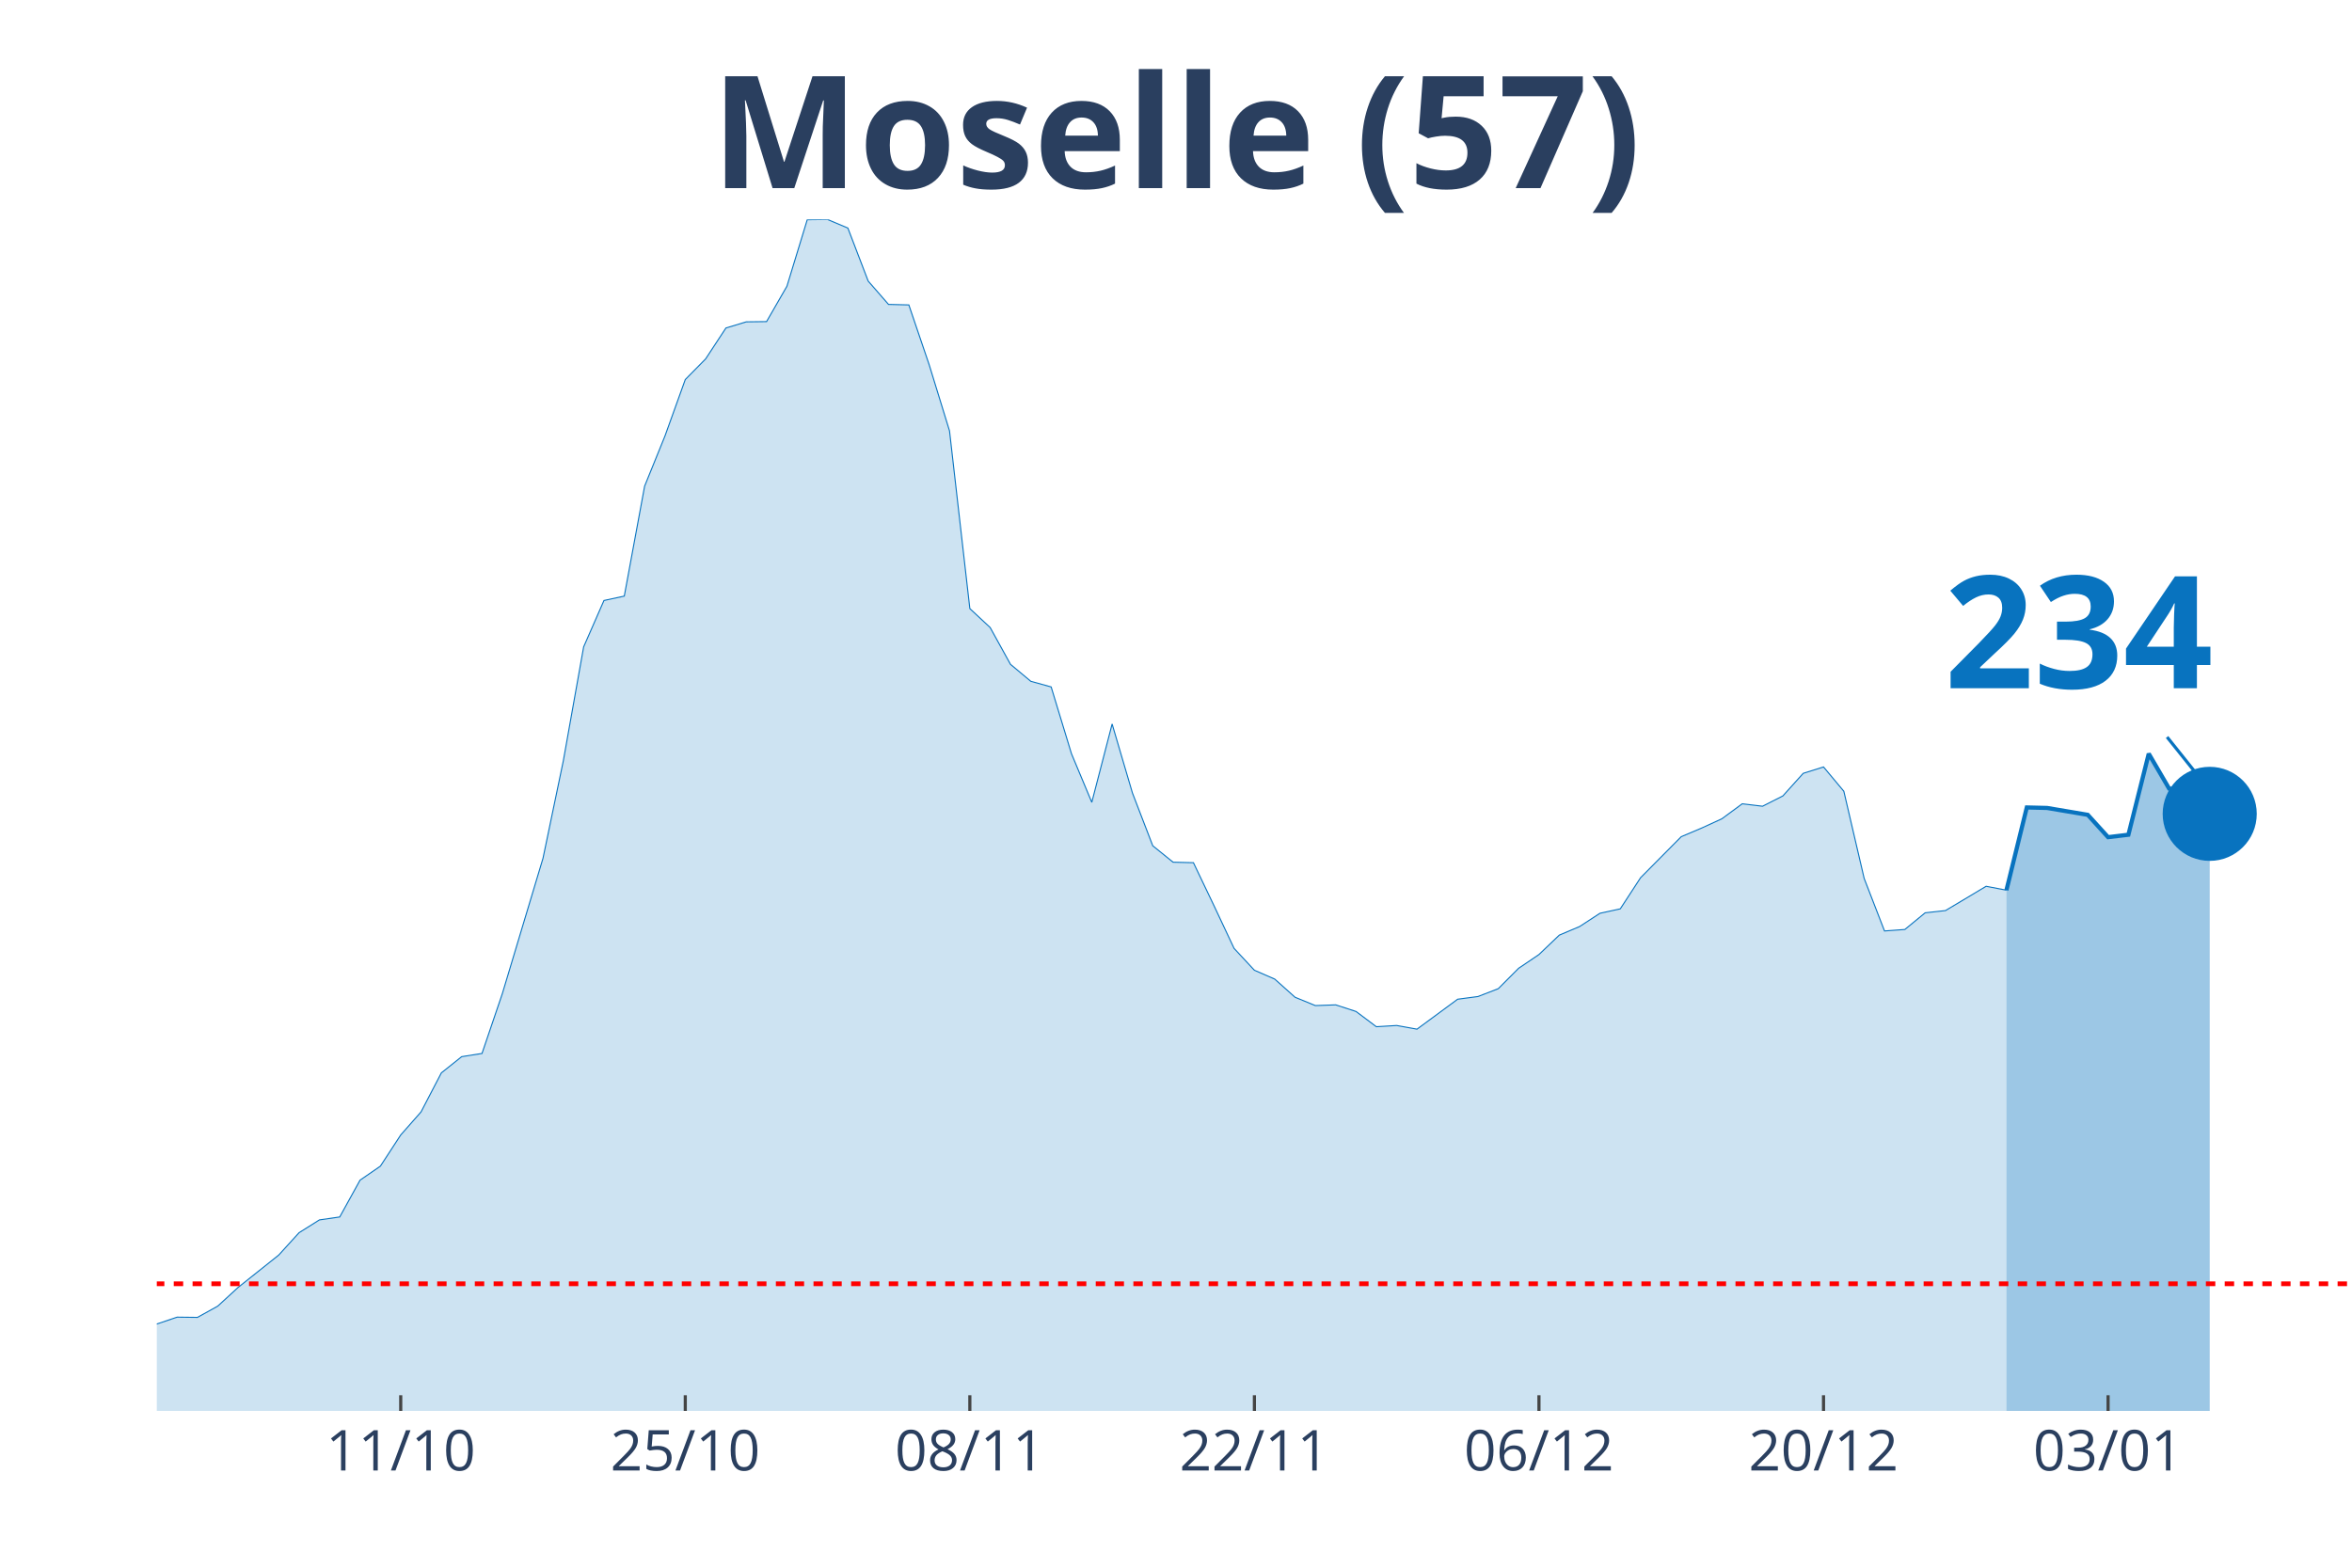
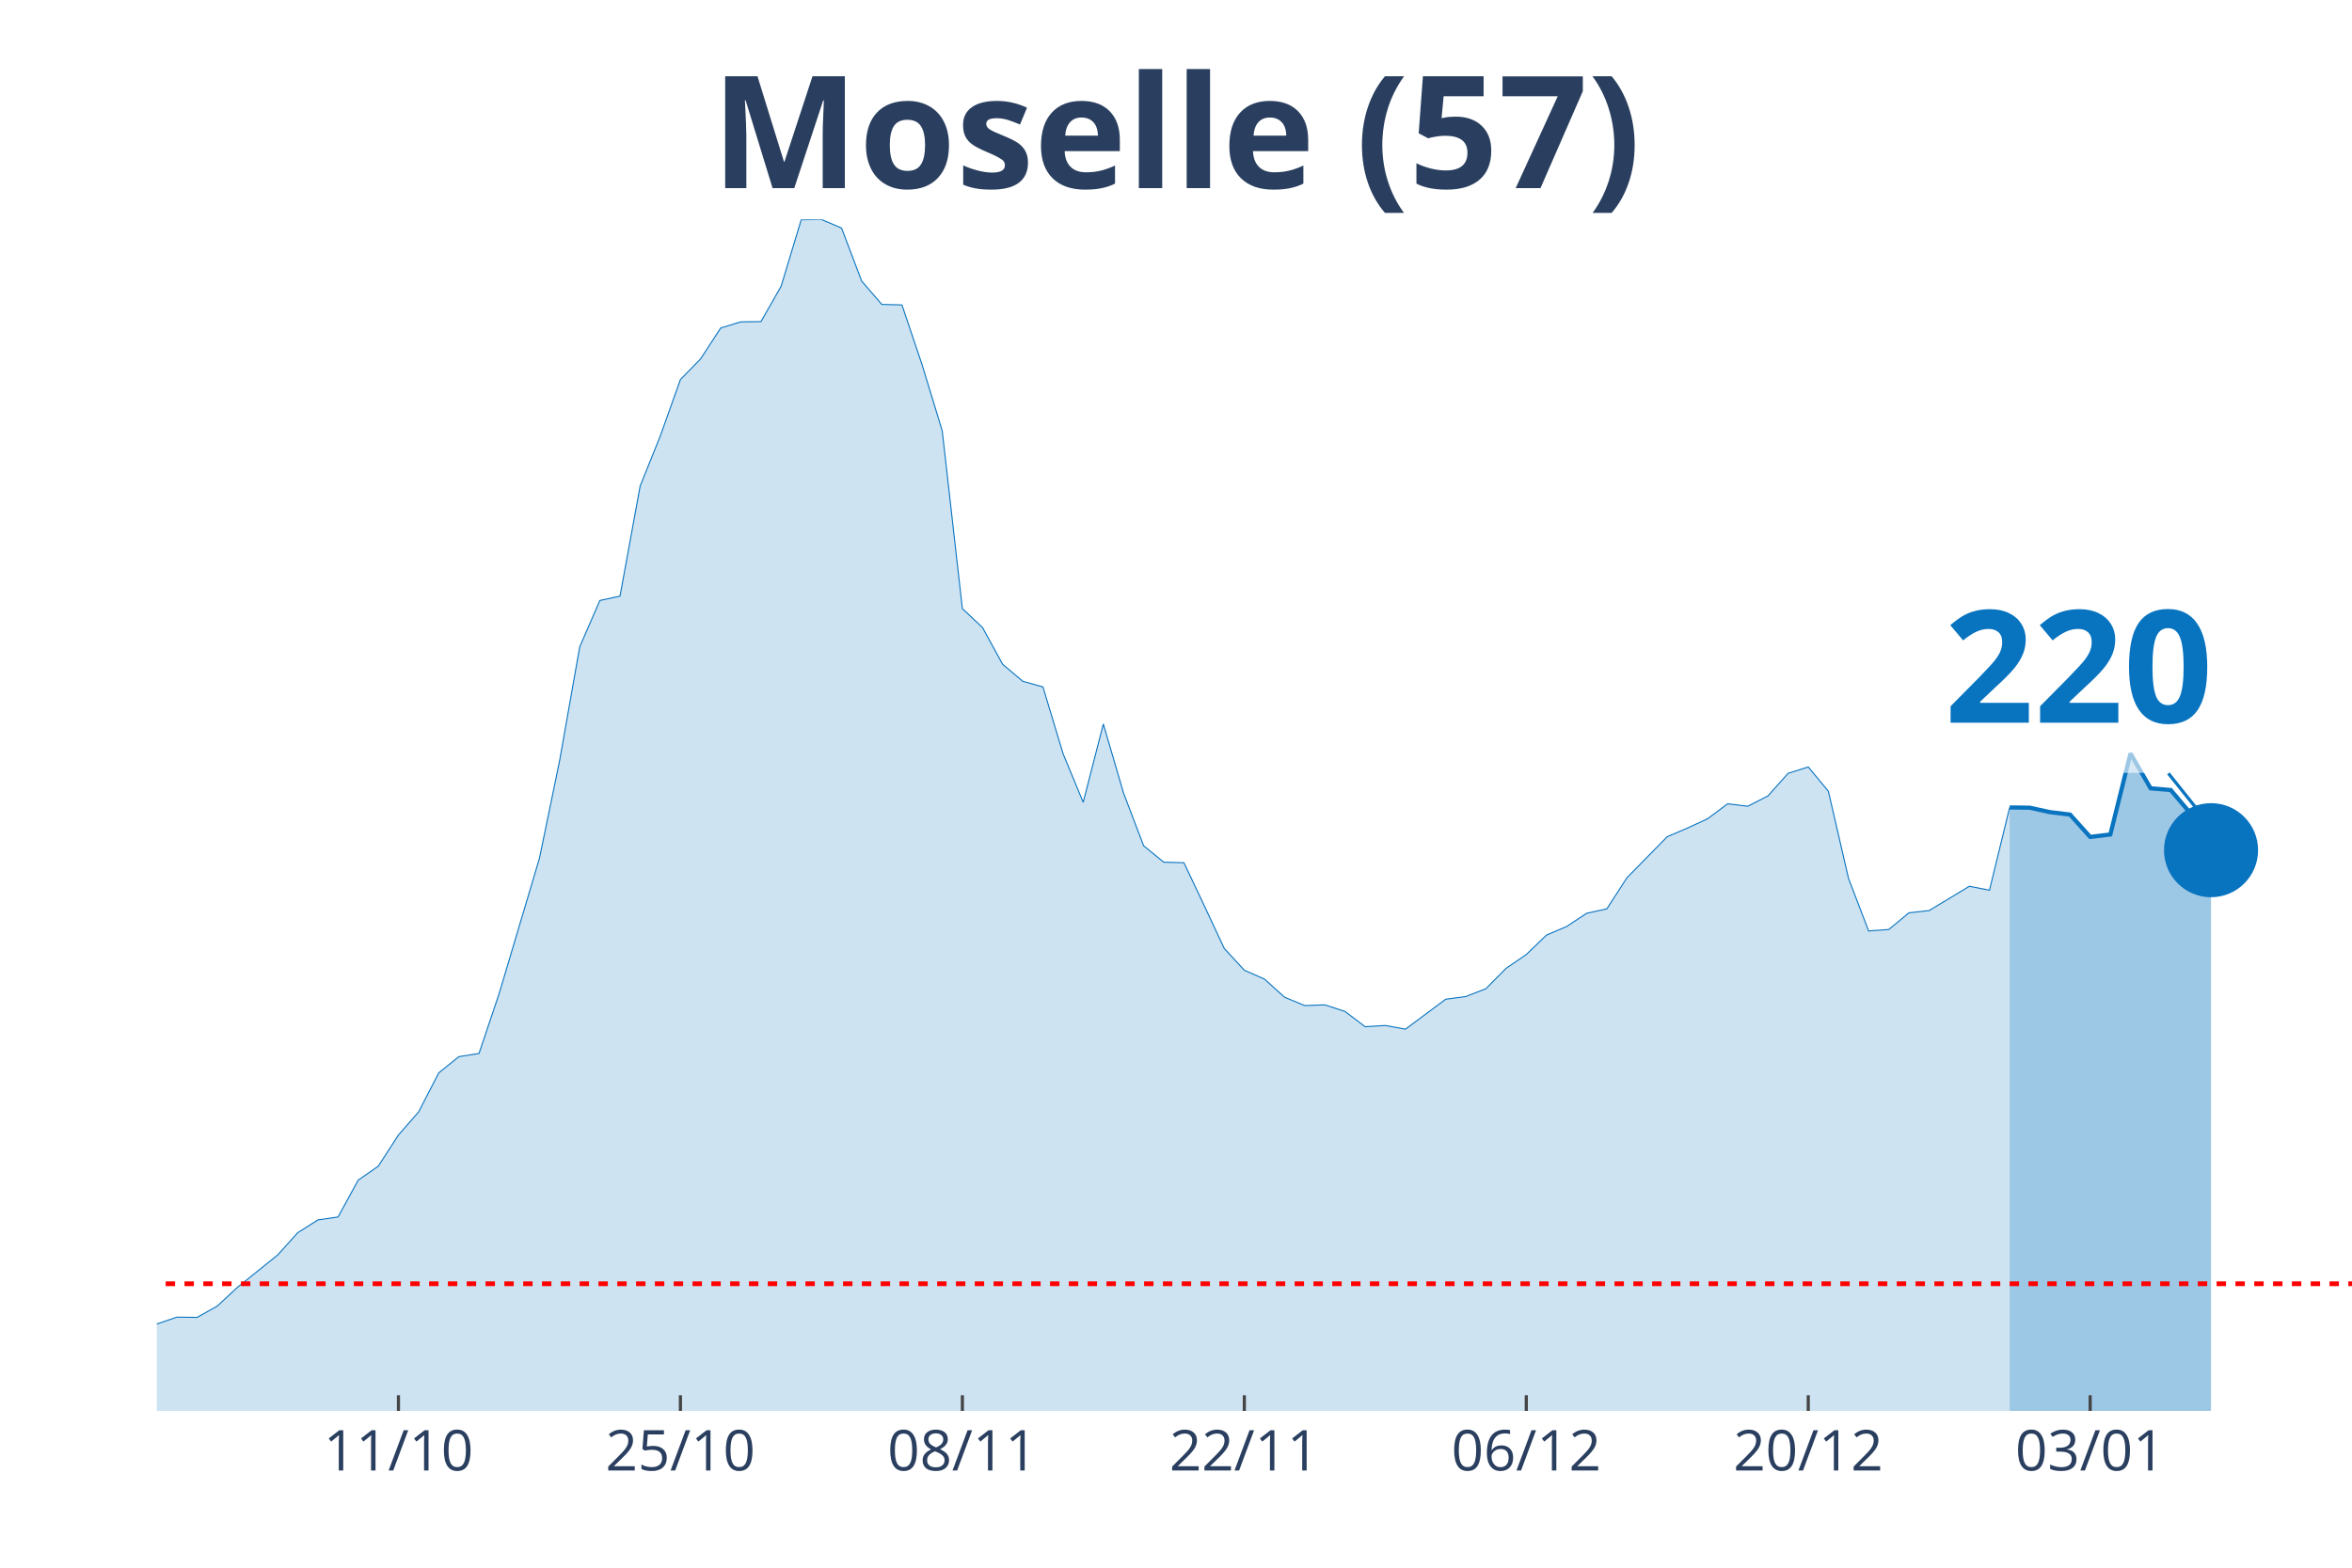
<svg xmlns="http://www.w3.org/2000/svg" class="main-svg" width="1125" height="750" style="" viewBox="0 0 750 500">
  <rect x="0" y="0" width="750" height="500" style="fill: rgb(0, 0, 0); fill-opacity: 0;" />
-   <defs id="defs-26fd37">
+   <defs id="defs-4ec9c0">
    <g class="clips">
-       <clipPath id="clip26fd37xyplot" class="plotclip">
+       <clipPath id="clip4ec9c0xyplot" class="plotclip">
        <rect width="700" height="380" />
      </clipPath>
-       <clipPath class="axesclip" id="clip26fd37x">
+       <clipPath class="axesclip" id="clip4ec9c0x">
        <rect x="50" y="0" width="700" height="500" />
      </clipPath>
-       <clipPath class="axesclip" id="clip26fd37y">
+       <clipPath class="axesclip" id="clip4ec9c0y">
        <rect x="0" y="70" width="750" height="380" />
      </clipPath>
-       <clipPath class="axesclip" id="clip26fd37xy">
+       <clipPath class="axesclip" id="clip4ec9c0xy">
        <rect x="50" y="70" width="700" height="380" />
      </clipPath>
    </g>
    <g class="gradients" />
  </defs>
  <g class="bglayer">
    <rect class="bg" x="50" y="70" width="700" height="380" style="fill: rgb(0, 0, 0); fill-opacity: 0; stroke-width: 0;" />
  </g>
  <g class="layer-below">
    <g class="imagelayer" />
    <g class="shapelayer" />
  </g>
  <g class="cartesianlayer">
    <g class="subplot xy">
      <g class="layer-subplot">
        <g class="shapelayer" />
        <g class="imagelayer" />
      </g>
      <g class="gridlayer">
        <g class="x">
-           <path class="xgrid crisp" transform="translate(127.78,0)" d="M0,70v380" style="stroke: rgb(255, 255, 255); stroke-opacity: 1; stroke-width: 1px;" />
-           <path class="xgrid crisp" transform="translate(218.52,0)" d="M0,70v380" style="stroke: rgb(255, 255, 255); stroke-opacity: 1; stroke-width: 1px;" />
-           <path class="xgrid crisp" transform="translate(309.26,0)" d="M0,70v380" style="stroke: rgb(255, 255, 255); stroke-opacity: 1; stroke-width: 1px;" />
-           <path class="xgrid crisp" transform="translate(400,0)" d="M0,70v380" style="stroke: rgb(255, 255, 255); stroke-opacity: 1; stroke-width: 1px;" />
-           <path class="xgrid crisp" transform="translate(490.74,0)" d="M0,70v380" style="stroke: rgb(255, 255, 255); stroke-opacity: 1; stroke-width: 1px;" />
-           <path class="xgrid crisp" transform="translate(581.48,0)" d="M0,70v380" style="stroke: rgb(255, 255, 255); stroke-opacity: 1; stroke-width: 1px;" />
-           <path class="xgrid crisp" transform="translate(672.22,0)" d="M0,70v380" style="stroke: rgb(255, 255, 255); stroke-opacity: 1; stroke-width: 1px;" />
+           <path class="xgrid crisp" transform="translate(127.06,0)" d="M0,70v380" style="stroke: rgb(255, 255, 255); stroke-opacity: 1; stroke-width: 1px;" />
+           <path class="xgrid crisp" transform="translate(216.97,0)" d="M0,70v380" style="stroke: rgb(255, 255, 255); stroke-opacity: 1; stroke-width: 1px;" />
+           <path class="xgrid crisp" transform="translate(306.88,0)" d="M0,70v380" style="stroke: rgb(255, 255, 255); stroke-opacity: 1; stroke-width: 1px;" />
+           <path class="xgrid crisp" transform="translate(396.79,0)" d="M0,70v380" style="stroke: rgb(255, 255, 255); stroke-opacity: 1; stroke-width: 1px;" />
+           <path class="xgrid crisp" transform="translate(486.7,0)" d="M0,70v380" style="stroke: rgb(255, 255, 255); stroke-opacity: 1; stroke-width: 1px;" />
+           <path class="xgrid crisp" transform="translate(576.61,0)" d="M0,70v380" style="stroke: rgb(255, 255, 255); stroke-opacity: 1; stroke-width: 1px;" />
+           <path class="xgrid crisp" transform="translate(666.51,0)" d="M0,70v380" style="stroke: rgb(255, 255, 255); stroke-opacity: 1; stroke-width: 1px;" />
        </g>
        <g class="y" />
      </g>
      <g class="zerolinelayer" />
      <path class="xlines-below" />
      <path class="ylines-below" />
      <g class="overlines-below" />
      <g class="xaxislayer-below" />
      <g class="yaxislayer-below" />
      <g class="overaxes-below" />
-       <g class="plot" transform="translate(50, 70)" clip-path="url('#clip26fd37xyplot')">
+       <g class="plot" transform="translate(50, 70)" clip-path="url('#clip4ec9c0xyplot')">
        <g class="scatterlayer mlayer">
-           <g class="trace scatter trace882a2b" style="stroke-miterlimit: 2;">
+           <g class="trace scatter tracee078f7" style="stroke-miterlimit: 2;">
            <g class="fills">
              <g>
-                 <path class="js-fill" d="M589.81,380L-881.48,380L-881.48,362.77L-862.04,364.57L-855.56,364.65L-784.26,373.58L-777.78,374.36L-602.78,378.04L-596.3,377.73L-473.15,375.38L-466.67,375.07L-388.89,372.72L-382.41,371.93L-298.15,366.53L-291.67,365.2L-259.26,364.1L-252.78,362.3L-213.89,353.3L-207.41,354.32L-187.96,357.29L-181.48,357.84L-162.04,360.42L-155.56,360.03L-123.15,355.88L-116.67,352.2L-103.7,349.54L-97.22,350.17L-90.74,349.23L-84.26,350.48L-71.3,352.2L-64.81,354.24L-45.37,355.73L-38.89,355.73L-12.96,356.2L-6.48,354.47L6.48,350.09L12.96,350.17L19.44,346.57L25.93,340.61L38.89,330.28L45.37,323.15L51.85,319.08L58.33,318.14L64.81,306.4L71.3,301.93L77.78,291.99L84.26,284.63L90.74,272.18L97.22,267.01L103.7,265.99L110.19,246.89L123.15,203.74L129.63,172.66L136.11,136.32L142.59,121.52L149.07,120.12L155.56,85.04L162.04,69.06L168.52,51.05L175,44.48L181.48,34.61L187.96,32.65L194.44,32.57L200.93,21.3L207.41,0.08L213.89,0L220.37,2.74L226.85,19.65L233.33,27.09L239.81,27.25L246.3,46.35L252.78,67.42L259.26,124.11L265.74,130.14L272.22,141.88L278.7,147.29L285.19,149.09L291.67,170.39L298.15,185.89L304.63,160.91L311.11,182.91L317.59,199.75L324.07,204.99L330.56,205.15L337.04,218.7L343.52,232.48L350,239.45L356.48,242.27L362.96,248.06L369.44,250.72L375.93,250.49L382.41,252.6L388.89,257.46L395.37,257.07L401.85,258.24L414.81,248.69L421.3,247.83L427.78,245.32L434.26,238.82L440.74,234.44L447.22,228.25L453.7,225.51L460.19,221.28L466.67,219.87L473.15,209.93L486.11,196.85L492.59,194.11L499.07,191.14L505.56,186.36L512.04,187.14L518.52,183.85L525,176.65L531.48,174.61L537.96,182.37L544.44,210.16L550.93,226.92L557.41,226.45L563.89,221.13L570.37,220.42L583.33,212.67L589.81,213.92" style="fill: rgb(8, 115, 191); fill-opacity: 0.2; stroke-width: 0;" />
+                 <path class="js-fill" d="M590.83,380L-873.39,380L-873.39,362.77L-854.13,364.57L-847.71,364.65L-789.91,374.52L-783.49,373.58L-417.43,375.07L-411.01,374.28L-321.1,368.96L-314.68,368.96L-295.41,366.53L-288.99,365.2L-256.88,364.1L-250.46,362.3L-211.93,353.3L-205.5,354.32L-186.24,357.29L-179.82,357.84L-160.55,360.42L-154.13,360.03L-122.02,355.88L-115.6,352.2L-102.75,349.54L-96.33,350.17L-89.91,349.23L-83.49,350.48L-70.64,352.2L-64.22,354.24L-44.95,355.73L-38.53,355.73L-12.84,356.2L-6.42,354.47L6.42,350.09L12.84,350.17L19.27,346.57L25.69,340.61L38.53,330.28L44.95,323.15L51.38,319.08L57.8,318.14L64.22,306.4L70.64,301.93L77.06,291.99L83.49,284.63L89.91,272.18L96.33,267.01L102.75,265.99L109.17,246.89L122.02,203.74L128.44,172.66L134.86,136.32L141.28,121.52L147.71,120.12L154.13,85.04L160.55,69.06L166.97,51.05L173.39,44.48L179.82,34.61L186.24,32.65L192.66,32.57L199.08,21.3L205.5,0.08L211.93,0L218.35,2.74L224.77,19.65L231.19,27.09L237.61,27.25L244.04,46.35L250.46,67.42L256.88,124.11L263.3,130.14L269.72,141.88L276.15,147.29L282.57,149.09L288.99,170.39L295.41,185.89L301.83,160.91L308.26,182.91L314.68,199.75L321.1,204.99L327.52,205.15L333.94,218.7L340.37,232.48L346.79,239.45L353.21,242.27L359.63,248.06L366.06,250.72L372.48,250.49L378.9,252.6L385.32,257.46L391.74,257.07L398.17,258.24L411.01,248.69L417.43,247.83L423.85,245.32L430.28,238.82L436.7,234.44L443.12,228.25L449.54,225.51L455.96,221.28L462.39,219.87L468.81,209.93L481.65,196.85L488.07,194.11L494.5,191.14L500.92,186.36L507.34,187.14L513.76,183.85L520.18,176.65L526.61,174.61L533.03,182.37L539.45,210.16L545.87,226.92L552.29,226.45L558.72,221.13L565.14,220.42L577.98,212.67L584.4,213.92L590.83,187.53" style="fill: rgb(8, 115, 191); fill-opacity: 0.2; stroke-width: 0;" />
              </g>
            </g>
            <g class="errorbars" />
            <g class="lines">
-               <path class="js-line" d="M-881.48,362.77L-862.04,364.57L-855.56,364.65L-784.26,373.58L-777.78,374.36L-602.78,378.04L-596.3,377.73L-473.15,375.38L-466.67,375.07L-388.89,372.72L-382.41,371.93L-298.15,366.53L-291.67,365.2L-259.26,364.1L-252.78,362.3L-213.89,353.3L-207.41,354.32L-187.96,357.29L-181.48,357.84L-162.04,360.42L-155.56,360.03L-123.15,355.88L-116.67,352.2L-103.7,349.54L-97.22,350.17L-90.74,349.23L-84.26,350.48L-71.3,352.2L-64.81,354.24L-45.37,355.73L-38.89,355.73L-12.96,356.2L-6.48,354.47L6.48,350.09L12.96,350.17L19.44,346.57L25.93,340.61L38.89,330.28L45.37,323.15L51.85,319.08L58.33,318.14L64.81,306.4L71.3,301.93L77.78,291.99L84.26,284.63L90.74,272.18L97.22,267.01L103.7,265.99L110.19,246.89L123.15,203.74L129.63,172.66L136.11,136.32L142.59,121.52L149.07,120.12L155.56,85.04L162.04,69.06L168.52,51.05L175,44.48L181.48,34.61L187.96,32.65L194.44,32.57L200.93,21.3L207.41,0.08L213.89,0L220.37,2.74L226.85,19.65L233.33,27.09L239.81,27.25L246.3,46.35L252.78,67.42L259.26,124.11L265.74,130.14L272.22,141.88L278.7,147.29L285.19,149.09L291.67,170.39L298.15,185.89L304.63,160.91L311.11,182.91L317.59,199.75L324.07,204.99L330.56,205.15L337.04,218.7L343.52,232.48L350,239.45L356.48,242.27L362.96,248.06L369.44,250.72L375.93,250.49L382.41,252.6L388.89,257.46L395.37,257.07L401.85,258.24L414.81,248.69L421.3,247.83L427.78,245.32L434.26,238.82L440.74,234.44L447.22,228.25L453.7,225.51L460.19,221.28L466.67,219.87L473.15,209.93L486.11,196.85L492.59,194.11L499.07,191.14L505.56,186.36L512.04,187.14L518.52,183.85L525,176.65L531.48,174.61L537.96,182.37L544.44,210.16L550.93,226.92L557.41,226.45L563.89,221.13L570.37,220.42L583.33,212.67L589.81,213.92" style="vector-effect: non-scaling-stroke; fill: none; stroke: rgb(8, 115, 191); stroke-opacity: 1; stroke-width: 0.5px; opacity: 1;" />
+               <path class="js-line" d="M-873.39,362.77L-854.13,364.57L-847.71,364.65L-789.91,374.52L-783.49,373.58L-417.43,375.07L-411.01,374.28L-321.1,368.96L-314.68,368.96L-295.41,366.53L-288.99,365.2L-256.88,364.1L-250.46,362.3L-211.93,353.3L-205.5,354.32L-186.24,357.29L-179.82,357.84L-160.55,360.42L-154.13,360.03L-122.02,355.88L-115.6,352.2L-102.75,349.54L-96.33,350.17L-89.91,349.23L-83.49,350.48L-70.64,352.2L-64.22,354.24L-44.95,355.73L-38.53,355.73L-12.84,356.2L-6.42,354.47L6.42,350.09L12.84,350.17L19.27,346.57L25.69,340.61L38.53,330.28L44.95,323.15L51.38,319.08L57.8,318.14L64.22,306.4L70.64,301.93L77.06,291.99L83.49,284.63L89.91,272.18L96.33,267.01L102.75,265.99L109.17,246.89L122.02,203.74L128.44,172.66L134.86,136.32L141.28,121.52L147.71,120.12L154.13,85.04L160.55,69.06L166.97,51.05L173.39,44.48L179.82,34.61L186.24,32.65L192.66,32.57L199.08,21.3L205.5,0.08L211.93,0L218.35,2.74L224.77,19.65L231.19,27.09L237.61,27.25L244.04,46.35L250.46,67.42L256.88,124.11L263.3,130.14L269.72,141.88L276.15,147.29L282.57,149.09L288.99,170.39L295.41,185.89L301.83,160.91L308.26,182.91L314.68,199.75L321.1,204.99L327.52,205.15L333.94,218.7L340.37,232.48L346.79,239.45L353.21,242.27L359.63,248.06L366.06,250.72L372.48,250.49L378.9,252.6L385.32,257.46L391.74,257.07L398.17,258.24L411.01,248.69L417.43,247.83L423.85,245.32L430.28,238.82L436.7,234.44L443.12,228.25L449.54,225.51L455.96,221.28L462.39,219.87L468.81,209.93L481.65,196.85L488.07,194.11L494.5,191.14L500.92,186.36L507.34,187.14L513.76,183.85L520.18,176.65L526.61,174.61L533.03,182.37L539.45,210.16L545.87,226.92L552.29,226.45L558.72,221.13L565.14,220.42L577.98,212.67L584.4,213.92L590.83,187.53" style="vector-effect: non-scaling-stroke; fill: none; stroke: rgb(8, 115, 191); stroke-opacity: 1; stroke-width: 0.5px; opacity: 1;" />
            </g>
            <g class="points" />
            <g class="text" />
          </g>
-           <g class="trace scatter tracee4acdf" style="stroke-miterlimit: 2;">
+           <g class="trace scatter trace10aac9" style="stroke-miterlimit: 2;">
            <g class="fills">
              <g>
-                 <path class="js-fill" d="M654.63,380L589.81,380L589.81,213.92L596.3,187.53L602.78,187.69L615.74,189.88L622.22,197.01L628.7,196.23L635.19,170.39L641.67,181.5L648.15,181.97L654.63,189.57" style="fill: rgb(8, 115, 191); fill-opacity: 0.4; stroke-width: 0;" />
+                 <path class="js-fill" d="M655.05,380L590.83,380L590.83,187.53L597.25,187.61L603.67,189.02L610.09,189.8L616.51,196.93L622.94,196.15L629.36,170.31L635.78,181.43L642.2,181.97L648.62,189.57L655.05,201.16" style="fill: rgb(8, 115, 191); fill-opacity: 0.4; stroke-width: 0;" />
              </g>
            </g>
            <g class="errorbars" />
            <g class="lines">
-               <path class="js-line" d="M589.81,213.92L596.3,187.53L602.78,187.69L615.74,189.88L622.22,197.01L628.7,196.23L635.19,170.39L641.67,181.5L648.15,181.97L654.63,189.57" style="vector-effect: non-scaling-stroke; fill: none; stroke: rgb(8, 115, 191); stroke-opacity: 1; stroke-width: 2px; opacity: 1;" />
+               <path class="js-line" d="M590.83,187.53L597.25,187.61L603.67,189.02L610.09,189.8L616.51,196.93L622.94,196.15L629.36,170.31L635.78,181.43L642.2,181.97L648.62,189.57L655.05,201.16" style="vector-effect: non-scaling-stroke; fill: none; stroke: rgb(8, 115, 191); stroke-opacity: 1; stroke-width: 2px; opacity: 1;" />
            </g>
            <g class="points" />
            <g class="text" />
          </g>
-           <g class="trace scatter trace944578" style="stroke-miterlimit: 2; opacity: 1;">
+           <g class="trace scatter trace57eff3" style="stroke-miterlimit: 2; opacity: 1;">
            <g class="fills" />
            <g class="errorbars" />
            <g class="lines" />
            <g class="points">
-               <path class="point" transform="translate(654.63,189.57)" d="M15,0A15,15 0 1,1 0,-15A15,15 0 0,1 15,0Z" style="opacity: 1; stroke-width: 0px; fill: rgb(8, 115, 191); fill-opacity: 1;" />
+               <path class="point" transform="translate(655.05,201.16)" d="M15,0A15,15 0 1,1 0,-15A15,15 0 0,1 15,0Z" style="opacity: 1; stroke-width: 0px; fill: rgb(8, 115, 191); fill-opacity: 1;" />
            </g>
            <g class="text" />
          </g>
        </g>
      </g>
      <g class="overplot" />
      <path class="xlines-above crisp" style="fill: none; stroke-width: 1px; stroke: rgb(0, 0, 0); stroke-opacity: 0;" d="" />
      <path class="ylines-above crisp" style="fill: none;" d="M0,0" />
      <g class="overlines-above" />
      <g class="xaxislayer-above">
-         <path class="xtick ticks crisp" d="M0,450v-5" transform="translate(127.78,0)" style="stroke: rgb(68, 68, 68); stroke-opacity: 1; stroke-width: 1px;" />
-         <path class="xtick ticks crisp" d="M0,450v-5" transform="translate(218.52,0)" style="stroke: rgb(68, 68, 68); stroke-opacity: 1; stroke-width: 1px;" />
-         <path class="xtick ticks crisp" d="M0,450v-5" transform="translate(309.26,0)" style="stroke: rgb(68, 68, 68); stroke-opacity: 1; stroke-width: 1px;" />
-         <path class="xtick ticks crisp" d="M0,450v-5" transform="translate(400,0)" style="stroke: rgb(68, 68, 68); stroke-opacity: 1; stroke-width: 1px;" />
-         <path class="xtick ticks crisp" d="M0,450v-5" transform="translate(490.74,0)" style="stroke: rgb(68, 68, 68); stroke-opacity: 1; stroke-width: 1px;" />
-         <path class="xtick ticks crisp" d="M0,450v-5" transform="translate(581.48,0)" style="stroke: rgb(68, 68, 68); stroke-opacity: 1; stroke-width: 1px;" />
-         <path class="xtick ticks crisp" d="M0,450v-5" transform="translate(672.22,0)" style="stroke: rgb(68, 68, 68); stroke-opacity: 1; stroke-width: 1px;" />
+         <path class="xtick ticks crisp" d="M0,450v-5" transform="translate(127.06,0)" style="stroke: rgb(68, 68, 68); stroke-opacity: 1; stroke-width: 1px;" />
+         <path class="xtick ticks crisp" d="M0,450v-5" transform="translate(216.97,0)" style="stroke: rgb(68, 68, 68); stroke-opacity: 1; stroke-width: 1px;" />
+         <path class="xtick ticks crisp" d="M0,450v-5" transform="translate(306.88,0)" style="stroke: rgb(68, 68, 68); stroke-opacity: 1; stroke-width: 1px;" />
+         <path class="xtick ticks crisp" d="M0,450v-5" transform="translate(396.79,0)" style="stroke: rgb(68, 68, 68); stroke-opacity: 1; stroke-width: 1px;" />
+         <path class="xtick ticks crisp" d="M0,450v-5" transform="translate(486.7,0)" style="stroke: rgb(68, 68, 68); stroke-opacity: 1; stroke-width: 1px;" />
+         <path class="xtick ticks crisp" d="M0,450v-5" transform="translate(576.61,0)" style="stroke: rgb(68, 68, 68); stroke-opacity: 1; stroke-width: 1px;" />
+         <path class="xtick ticks crisp" d="M0,450v-5" transform="translate(666.51,0)" style="stroke: rgb(68, 68, 68); stroke-opacity: 1; stroke-width: 1px;" />
        <g class="xtick">
-           <text text-anchor="middle" x="0" y="469" transform="translate(127.78,0)" style="font-family: 'Open Sans', verdana, arial, sans-serif; font-size: 18px; fill: rgb(42, 63, 95); fill-opacity: 1; white-space: pre;">11/10</text>
+           <text text-anchor="middle" x="0" y="469" transform="translate(127.06,0)" style="font-family: 'Open Sans', verdana, arial, sans-serif; font-size: 18px; fill: rgb(42, 63, 95); fill-opacity: 1; white-space: pre;">11/10</text>
        </g>
        <g class="xtick">
-           <text text-anchor="middle" x="0" y="469" transform="translate(218.52,0)" style="font-family: 'Open Sans', verdana, arial, sans-serif; font-size: 18px; fill: rgb(42, 63, 95); fill-opacity: 1; white-space: pre;">25/10</text>
+           <text text-anchor="middle" x="0" y="469" transform="translate(216.97,0)" style="font-family: 'Open Sans', verdana, arial, sans-serif; font-size: 18px; fill: rgb(42, 63, 95); fill-opacity: 1; white-space: pre;">25/10</text>
        </g>
        <g class="xtick">
-           <text text-anchor="middle" x="0" y="469" transform="translate(309.26,0)" style="font-family: 'Open Sans', verdana, arial, sans-serif; font-size: 18px; fill: rgb(42, 63, 95); fill-opacity: 1; white-space: pre;">08/11</text>
+           <text text-anchor="middle" x="0" y="469" transform="translate(306.88,0)" style="font-family: 'Open Sans', verdana, arial, sans-serif; font-size: 18px; fill: rgb(42, 63, 95); fill-opacity: 1; white-space: pre;">08/11</text>
        </g>
        <g class="xtick">
-           <text text-anchor="middle" x="0" y="469" transform="translate(400,0)" style="font-family: 'Open Sans', verdana, arial, sans-serif; font-size: 18px; fill: rgb(42, 63, 95); fill-opacity: 1; white-space: pre;">22/11</text>
+           <text text-anchor="middle" x="0" y="469" transform="translate(396.79,0)" style="font-family: 'Open Sans', verdana, arial, sans-serif; font-size: 18px; fill: rgb(42, 63, 95); fill-opacity: 1; white-space: pre;">22/11</text>
        </g>
        <g class="xtick">
-           <text text-anchor="middle" x="0" y="469" transform="translate(490.74,0)" style="font-family: 'Open Sans', verdana, arial, sans-serif; font-size: 18px; fill: rgb(42, 63, 95); fill-opacity: 1; white-space: pre;">06/12</text>
+           <text text-anchor="middle" x="0" y="469" transform="translate(486.7,0)" style="font-family: 'Open Sans', verdana, arial, sans-serif; font-size: 18px; fill: rgb(42, 63, 95); fill-opacity: 1; white-space: pre;">06/12</text>
        </g>
        <g class="xtick">
-           <text text-anchor="middle" x="0" y="469" transform="translate(581.48,0)" style="font-family: 'Open Sans', verdana, arial, sans-serif; font-size: 18px; fill: rgb(42, 63, 95); fill-opacity: 1; white-space: pre;">20/12</text>
+           <text text-anchor="middle" x="0" y="469" transform="translate(576.61,0)" style="font-family: 'Open Sans', verdana, arial, sans-serif; font-size: 18px; fill: rgb(42, 63, 95); fill-opacity: 1; white-space: pre;">20/12</text>
        </g>
        <g class="xtick">
-           <text text-anchor="middle" x="0" y="469" transform="translate(672.22,0)" style="font-family: 'Open Sans', verdana, arial, sans-serif; font-size: 18px; fill: rgb(42, 63, 95); fill-opacity: 1; white-space: pre;">03/01</text>
+           <text text-anchor="middle" x="0" y="469" transform="translate(666.51,0)" style="font-family: 'Open Sans', verdana, arial, sans-serif; font-size: 18px; fill: rgb(42, 63, 95); fill-opacity: 1; white-space: pre;">03/01</text>
        </g>
      </g>
      <g class="yaxislayer-above" />
      <g class="overaxes-above" />
    </g>
  </g>
  <g class="polarlayer" />
  <g class="ternarylayer" />
  <g class="geolayer" />
  <g class="funnelarealayer" />
  <g class="pielayer" />
  <g class="treemaplayer" />
  <g class="sunburstlayer" />
  <g class="glimages" />
-   <defs id="topdefs-26fd37">
+   <defs id="topdefs-4ec9c0">
    <g class="clips" />
  </defs>
  <g class="layer-above">
    <g class="imagelayer" />
    <g class="shapelayer">
-       <path data-index="0" fill-rule="evenodd" d="M-3592.59,409.44L1145.37,409.44" clip-path="url('#clip26fd37xy')" style="opacity: 1; stroke: rgb(255, 0, 0); stroke-opacity: 1; fill: rgb(0, 0, 0); fill-opacity: 0; stroke-dasharray: 3px, 3px; stroke-width: 1.5px;" />
+       <path data-index="0" fill-rule="evenodd" d="M-3559.17,409.44L1135.32,409.44" clip-path="url('#clip4ec9c0xy')" style="opacity: 1; stroke: rgb(255, 0, 0); stroke-opacity: 1; fill: rgb(0, 0, 0); fill-opacity: 0; stroke-dasharray: 3px, 3px; stroke-width: 1.5px;" />
    </g>
  </g>
  <g class="infolayer">
    <g class="g-gtitle">
      <text class="gtitle" x="375" y="25" text-anchor="middle" dy="0.7em" style="font-family: 'Open Sans', verdana, arial, sans-serif; font-size: 50px; fill: rgb(42, 63, 95); opacity: 1; font-weight: normal; white-space: pre;">
        <tspan style="font-weight:bold">Moselle (57)</tspan>
      </text>
    </g>
    <g class="g-xtitle" />
    <g class="annotation" data-index="0" style="opacity: 1;">
-       <g class="annotation-text-g" transform="rotate(0,662.63,199.57)">
-         <g class="cursor-pointer" transform="translate(605, 164)">
+       <g class="annotation-text-g" transform="rotate(0,663.05,211.16)">
+         <g class="cursor-pointer" transform="translate(605, 175)">
          <rect class="bg" x="0.5" y="0.5" width="115" height="71" style="stroke-width: 1px; stroke: rgb(0, 0, 0); stroke-opacity: 0; fill: rgb(255, 255, 255); fill-opacity: 0.6;" />
          <text class="annotation-text" text-anchor="middle" x="57.812" y="55.5" style="font-family: 'Open Sans', verdana, arial, sans-serif; font-size: 50px; fill: rgb(8, 115, 191); fill-opacity: 1; white-space: pre;">
-             <tspan style="font-weight:bold">234 </tspan>
+             <tspan style="font-weight:bold">220 </tspan>
          </text>
        </g>
      </g>
      <g class="annotation-arrow-g" style="opacity: 1;">
-         <path d="M691.03,235.07L702.63,249.57" style="stroke-width: 1px; stroke: rgb(8, 115, 191); stroke-opacity: 1; stroke-dasharray: 0px, 0px, 18.569px, 18.569px;" />
+         <path d="M691.45,246.66L703.05,261.16" style="stroke-width: 1px; stroke: rgb(8, 115, 191); stroke-opacity: 1; stroke-dasharray: 0px, 0px, 18.569px, 18.569px;" />
      </g>
    </g>
  </g>
</svg>
